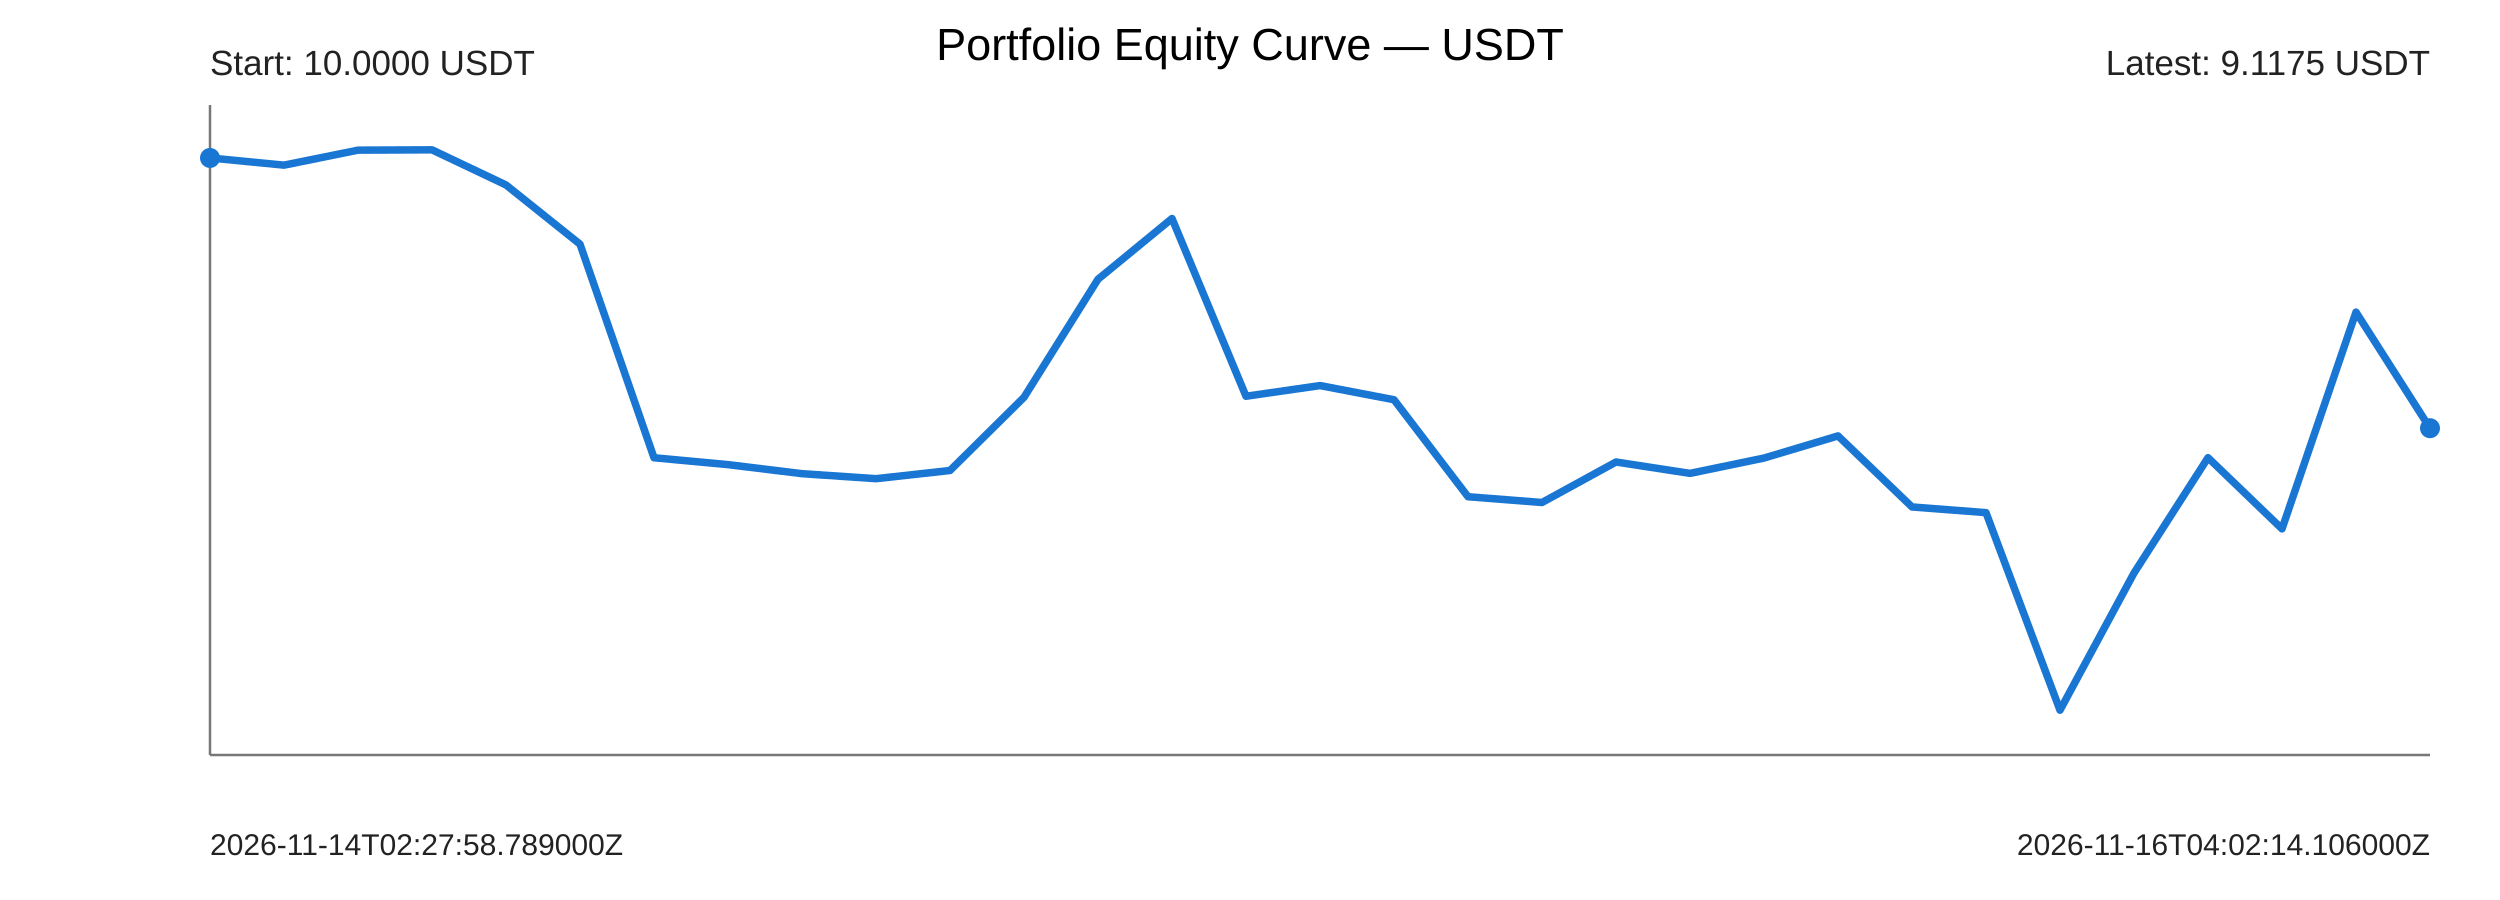
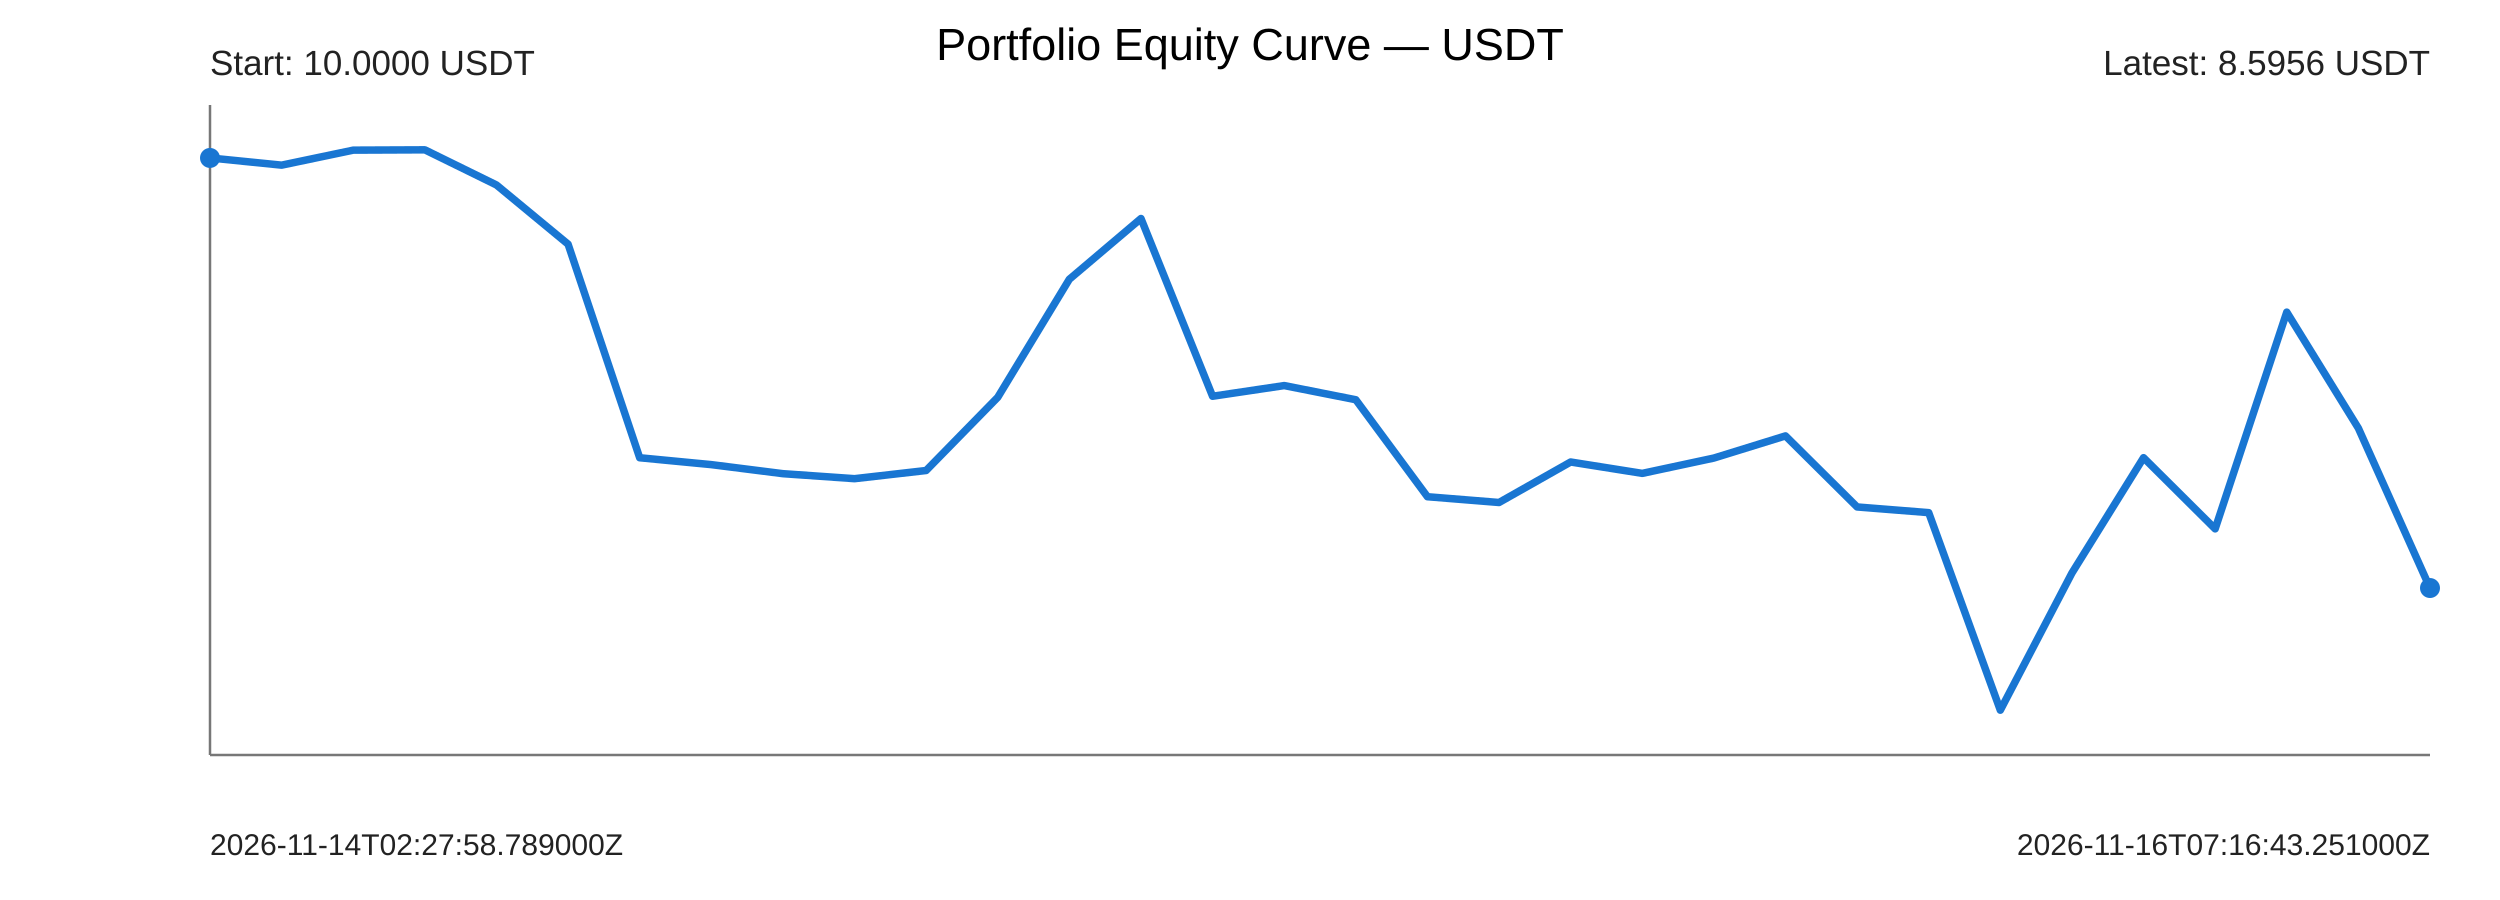
<svg xmlns="http://www.w3.org/2000/svg" width="1000" height="360" viewBox="0 0 1000 360">
  <rect width="100%" height="100%" fill="#ffffff" />
  <text x="500" y="24" text-anchor="middle" font-size="18" font-family="Arial">Portfolio Equity Curve — USDT</text>
  <g font-family="Arial" fill="#222">
    <line x1="84" y1="302" x2="972" y2="302" stroke="#777" stroke-width="1" />
    <line x1="84" y1="42" x2="84" y2="302" stroke="#777" stroke-width="1" />
-     <polyline points="84.00,63.18 113.60,66.06 143.20,60.06 172.80,59.93 202.40,73.99 232.00,97.67 261.60,183.10 291.20,185.85 320.80,189.47 350.40,191.47 380.00,188.20 409.60,158.92 439.20,111.69 468.80,87.41 498.40,158.50 528.00,154.23 557.60,159.90 587.20,198.69 616.80,201.00 646.40,184.80 676.00,189.35 705.60,183.22 735.20,174.36 764.80,202.78 794.40,205.06 824.00,284.07 853.60,229.21 883.20,183.08 912.80,211.54 942.40,124.86 972.00,171.28" fill="none" stroke="#1976d2" stroke-width="3" stroke-linejoin="round" stroke-linecap="round" />
+     <polyline points="84.00,63.18 112.65,66.06 141.29,60.06 169.94,59.93 198.58,73.99 227.23,97.67 255.87,183.10 284.52,185.85 313.16,189.47 341.81,191.47 370.45,188.20 399.10,158.92 427.74,111.69 456.39,87.41 485.03,158.50 513.68,154.23 542.32,159.90 570.97,198.69 599.61,201.00 628.26,184.80 656.90,189.35 685.55,183.22 714.19,174.36 742.84,202.78 771.48,205.06 800.13,284.07 828.77,229.21 857.42,183.08 886.06,211.54 914.71,124.86 943.35,171.28 972.00,235.21" fill="none" stroke="#1976d2" stroke-width="3" stroke-linejoin="round" stroke-linecap="round" />
    <circle cx="84" cy="63.18" r="4" fill="#1976d2" />
-     <circle cx="972" cy="171.28" r="4" fill="#1976d2" />
+     <circle cx="972" cy="235.21" r="4" fill="#1976d2" />
    <text x="84" y="30" font-size="14">Start: 10.0000 USDT</text>
-     <text x="972" y="30" text-anchor="end" font-size="14">Latest: 9.1175 USDT</text>
+     <text x="972" y="30" text-anchor="end" font-size="14">Latest: 8.5956 USDT</text>
    <text x="84" y="342" font-size="12">2026-11-14T02:27:58.789000Z</text>
-     <text x="972" y="342" text-anchor="end" font-size="12">2026-11-16T04:02:14.106000Z</text>
+     <text x="972" y="342" text-anchor="end" font-size="12">2026-11-16T07:16:43.251000Z</text>
  </g>
</svg>
